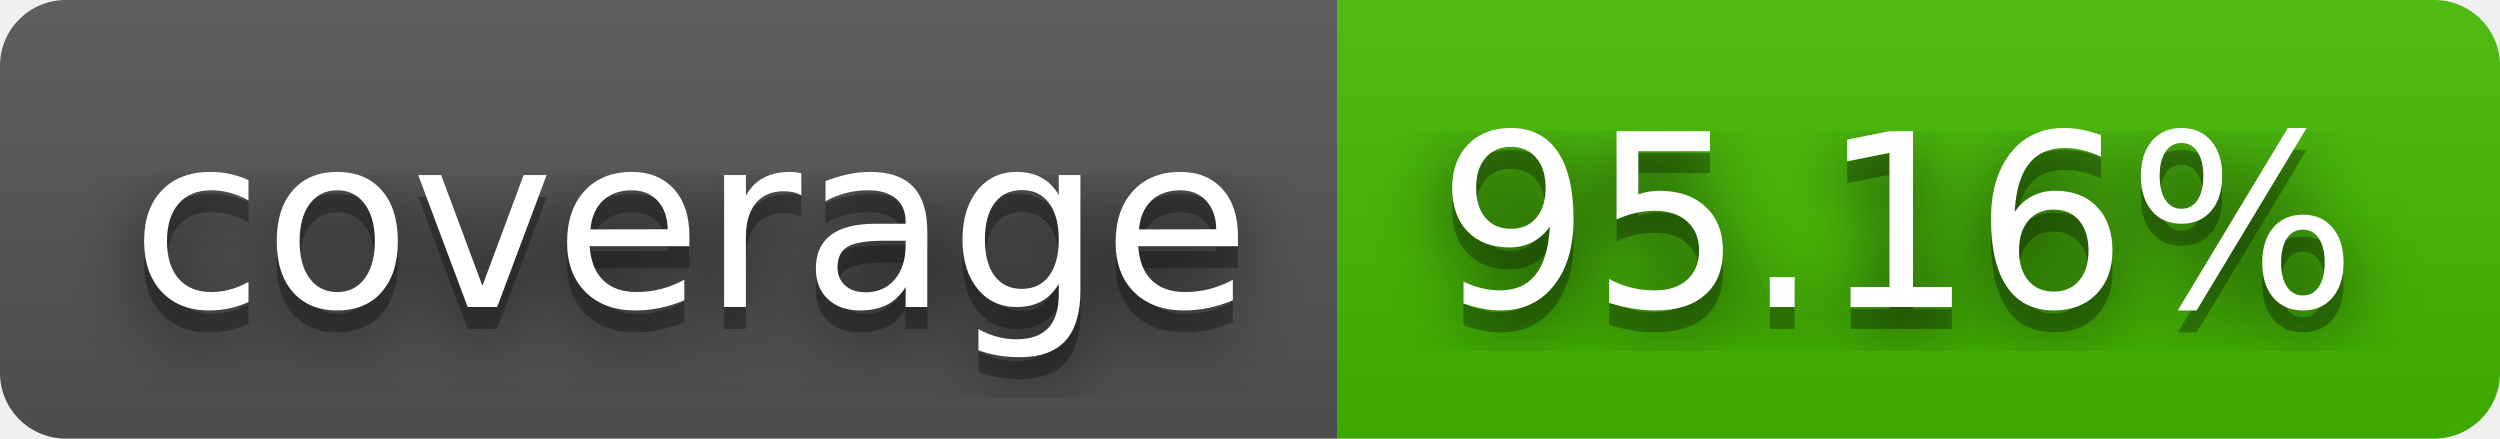
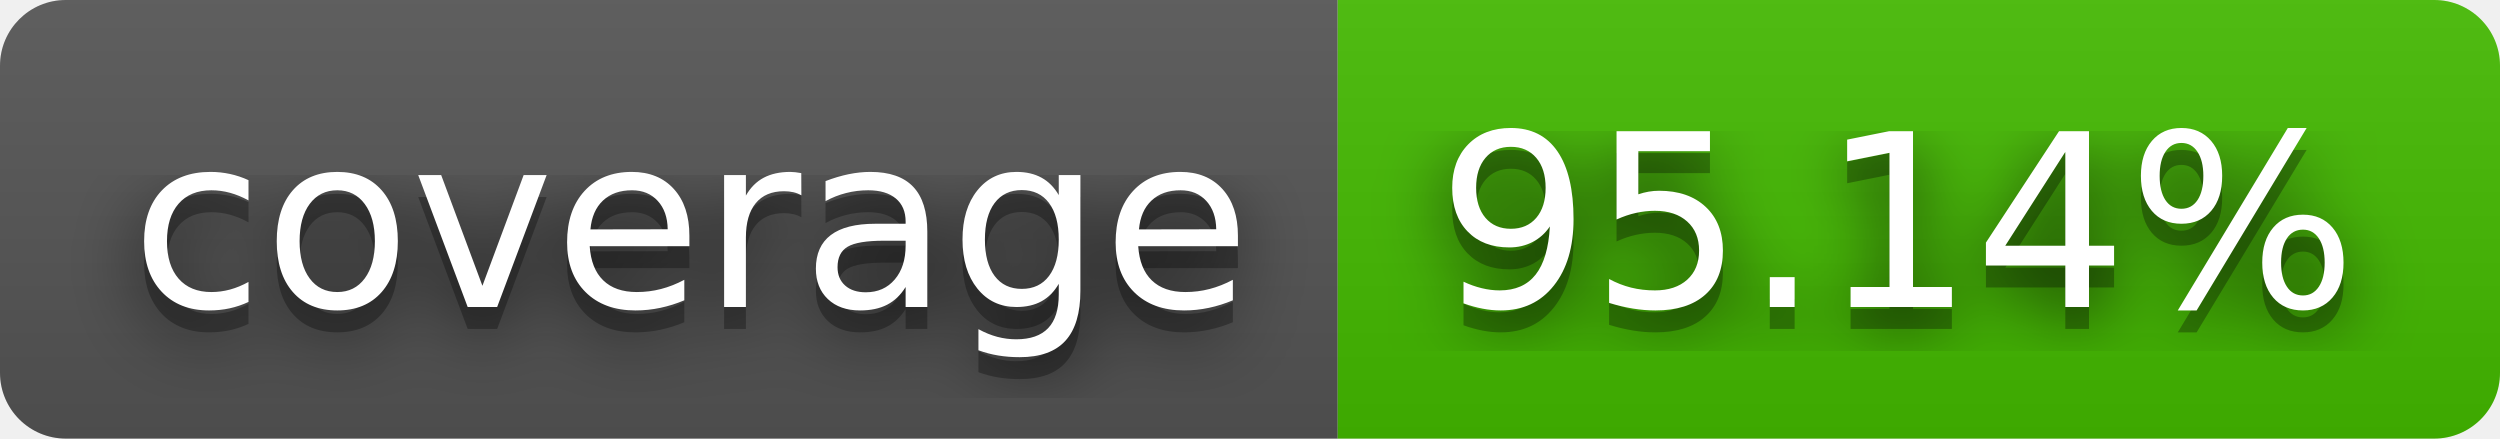
- <svg xmlns="http://www.w3.org/2000/svg" width="114" height="20" role="img" aria-label="coverage: 95.16%">
+ <svg xmlns="http://www.w3.org/2000/svg" width="114" height="20" role="img" aria-label="coverage: 95.14%">
  <filter id="blur">
    <feGaussianBlur in="SourceGraphic" stdDeviation="16" />
  </filter>
  <linearGradient id="s" x2="0" y2="100%">
    <stop offset="0" stop-color="#bbb" stop-opacity=".1" />
    <stop offset="1" stop-opacity=".1" />
  </linearGradient>
  <clipPath id="r">
    <rect width="114" height="20" rx="3" fill="#fff" />
  </clipPath>
  <g clip-path="url(#r)">
    <rect width="61" height="20" fill="#555" />
    <rect x="61" width="53" height="20" fill="#4b0" />
    <rect width="114" height="20" fill="url(#s)" />
  </g>
  <g fill="#fff" text-anchor="middle" font-family="Verdana,Geneva,DejaVu Sans,sans-serif" text-rendering="geometricPrecision" font-size="110">
    <text aria-hidden="true" x="315" y="150" fill="#010101" fill-opacity=".80" filter="url(#blur)" transform="scale(.1)" textLength="510">coverage</text>
    <text aria-hidden="true" x="315" y="150" fill="#010101" fill-opacity=".3" transform="scale(.1)" textLength="510">coverage</text>
    <text x="315" y="140" transform="scale(.1)" fill="#fff" textLength="510">coverage</text>
-     <text aria-hidden="true" x="865" y="150" fill="#010101" fill-opacity=".80" filter="url(#blur)" transform="scale(.1)" textLength="430">95.16%</text>
-     <text aria-hidden="true" x="865" y="150" fill="#010101" fill-opacity=".3" transform="scale(.1)" textLength="430">95.16%</text>
-     <text x="865" y="140" transform="scale(.1)" fill="#fff" textLength="430">95.16%</text>
+     <text aria-hidden="true" x="865" y="150" fill="#010101" fill-opacity=".80" filter="url(#blur)" transform="scale(.1)" textLength="430">95.14%</text>
+     <text aria-hidden="true" x="865" y="150" fill="#010101" fill-opacity=".3" transform="scale(.1)" textLength="430">95.14%</text>
+     <text x="865" y="140" transform="scale(.1)" fill="#fff" textLength="430">95.14%</text>
  </g>
</svg>
